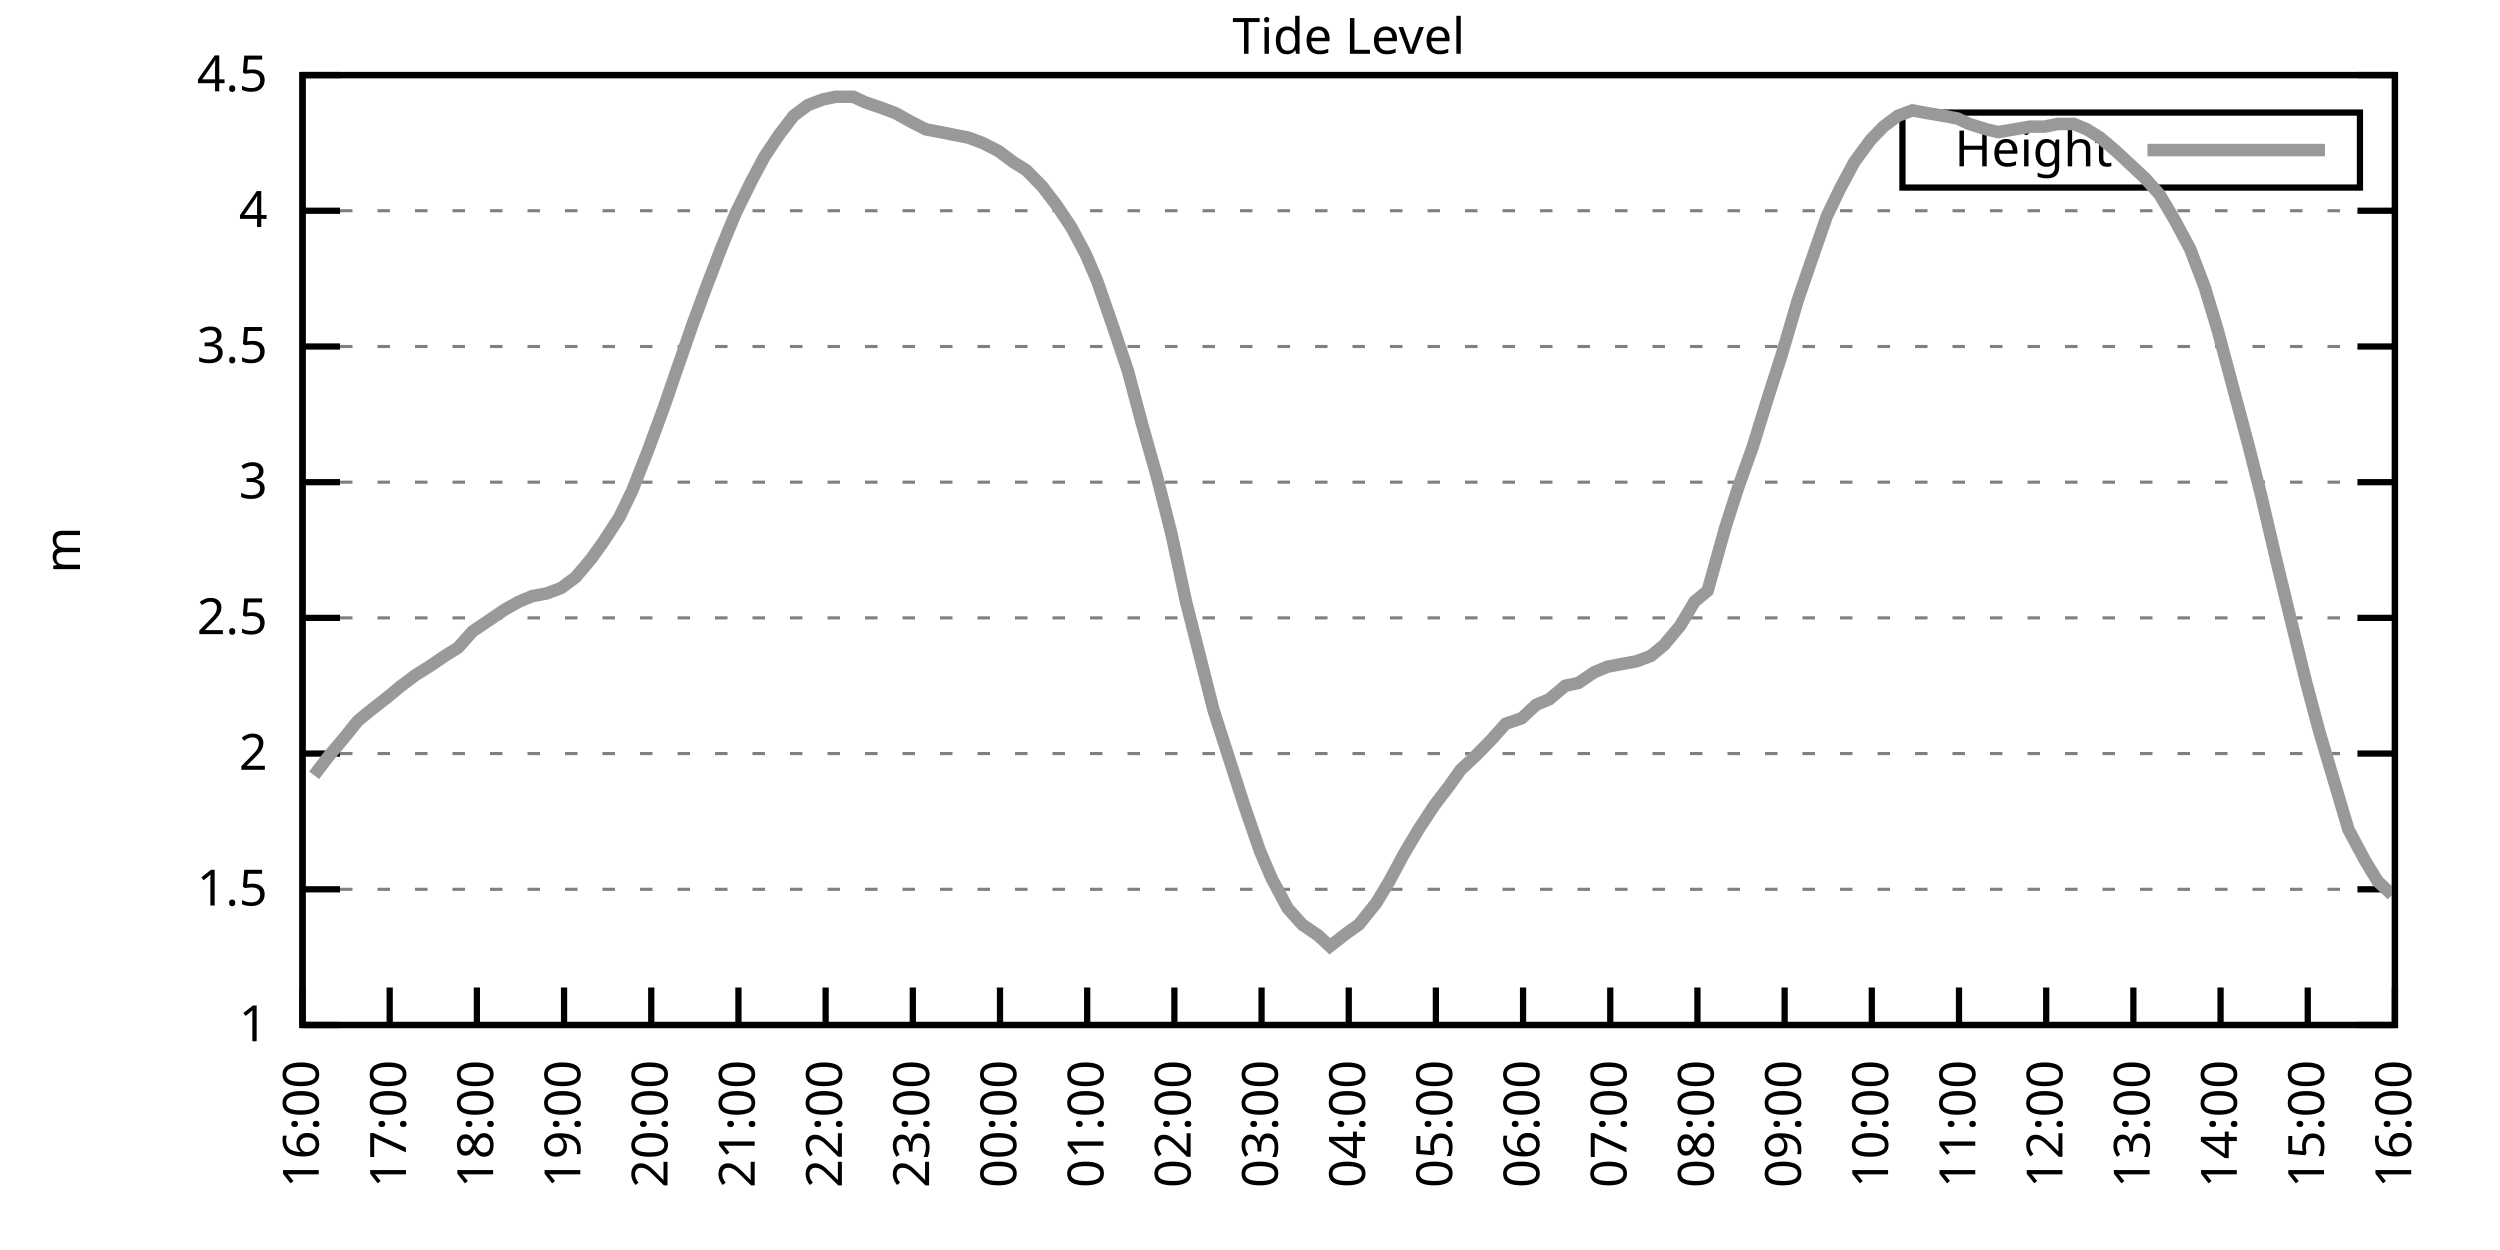
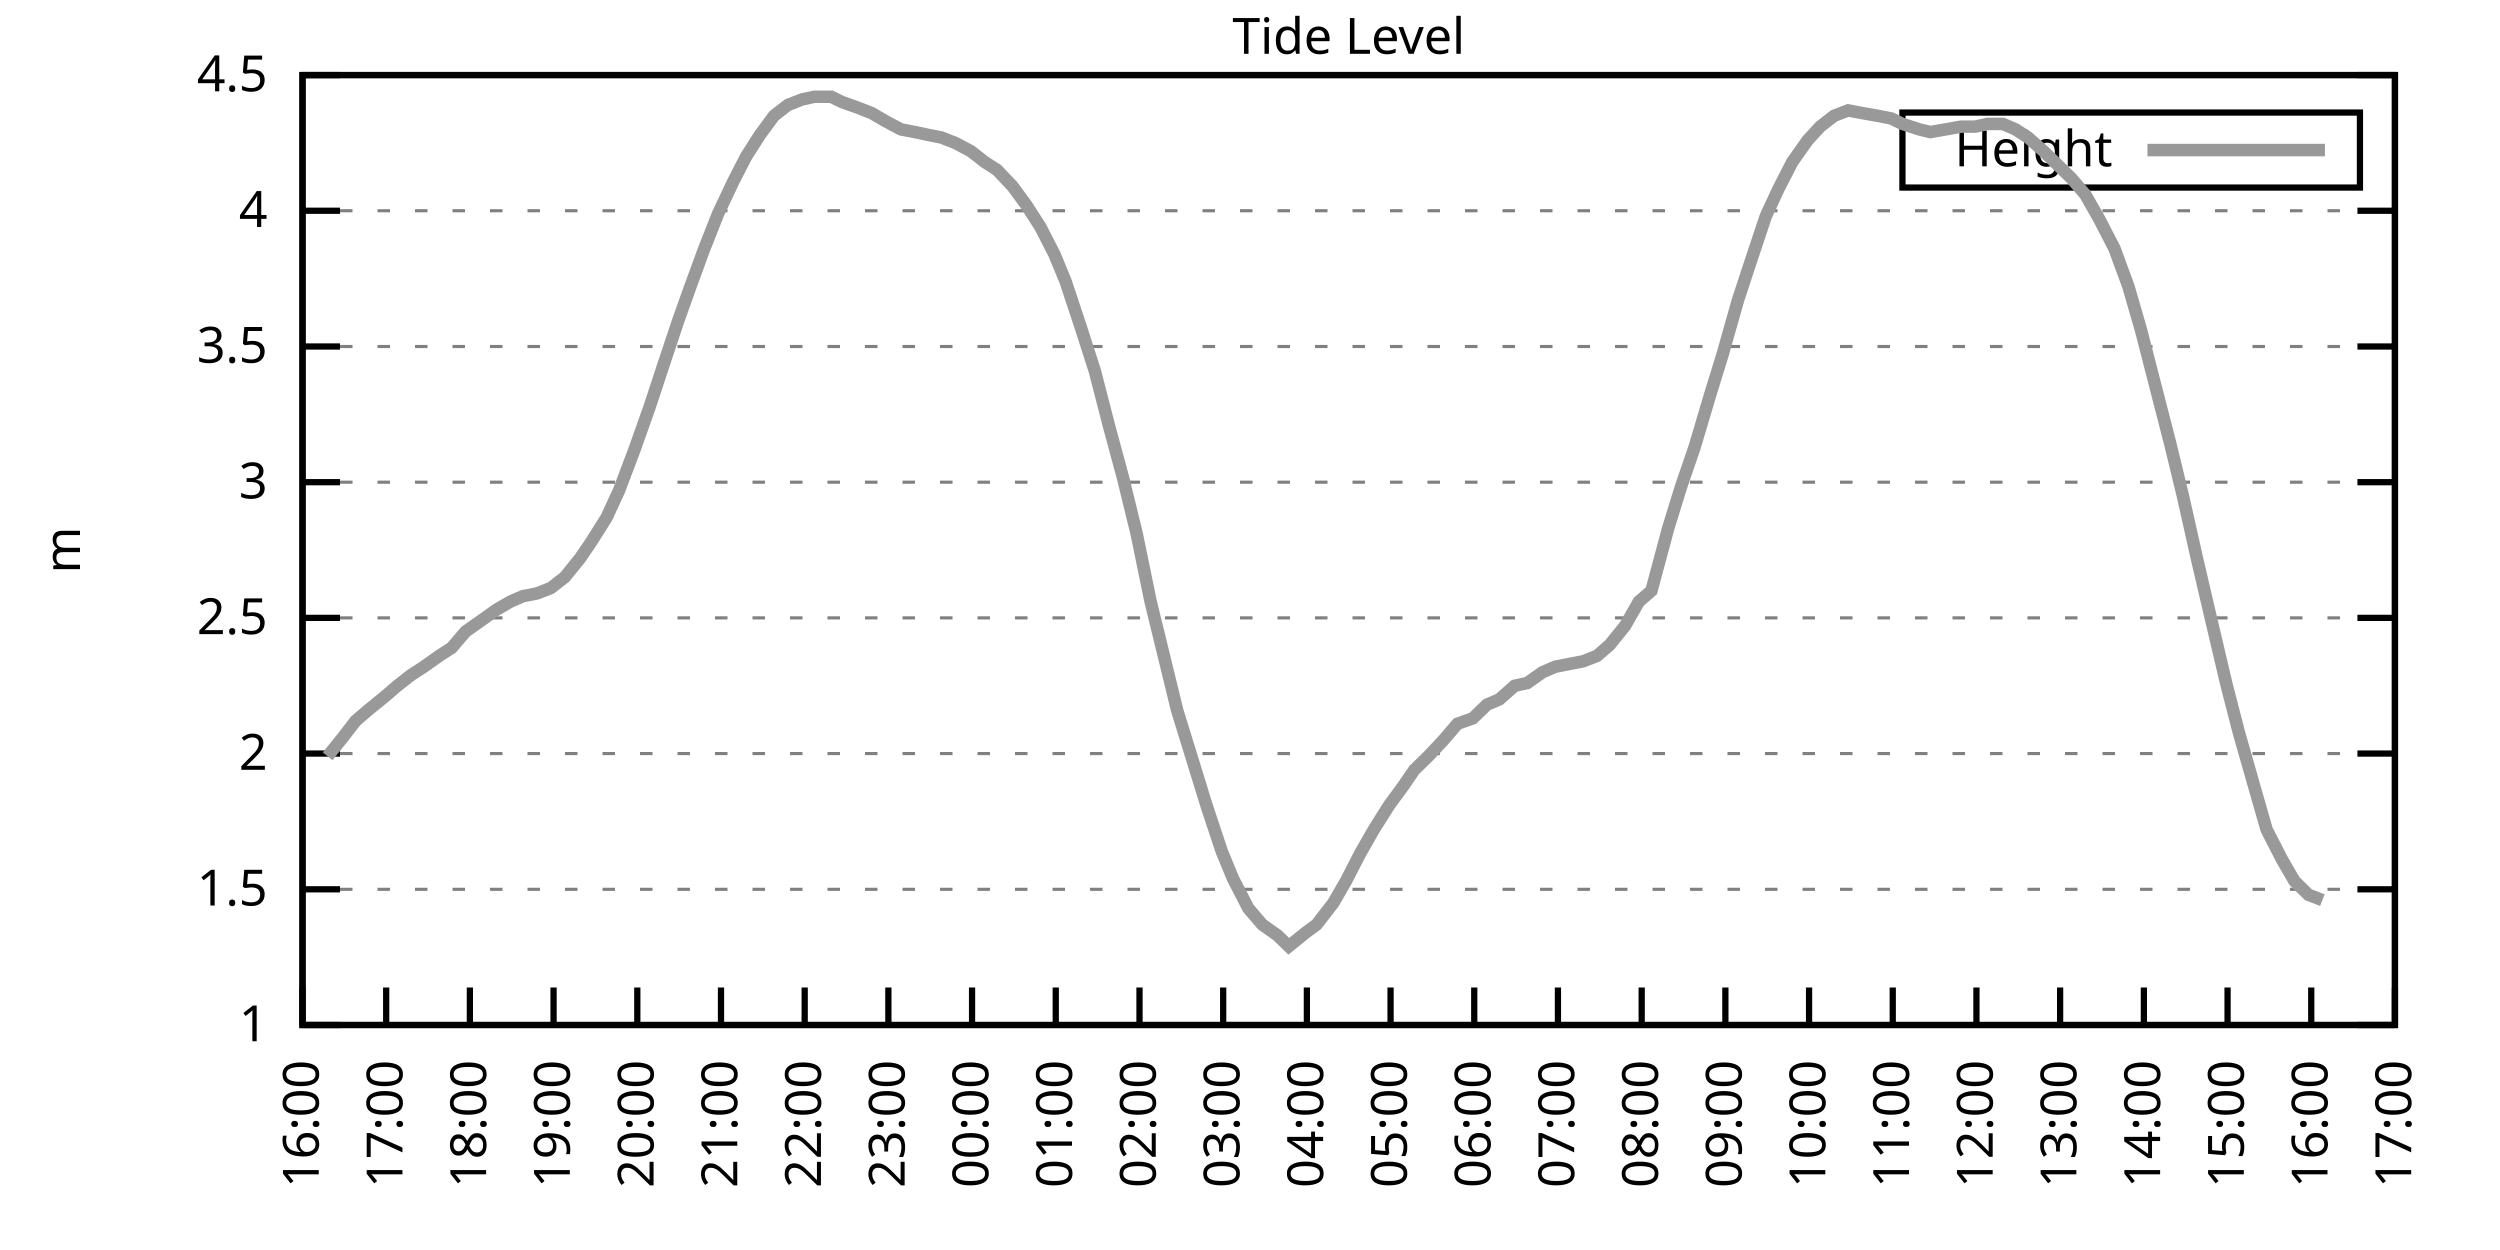
<svg xmlns="http://www.w3.org/2000/svg" xmlns:xlink="http://www.w3.org/1999/xlink" width="400" height="200" viewBox="0 0 400 200">
  <g id="gnuplot_canvas">
    <rect x="0" y="0" width="400" height="200" fill="none" />
    <defs>
      <circle id="gpDot" r="0.5" stroke-width="0.5" stroke="currentColor" />
      <path id="gpPt0" stroke-width="0.333" stroke="currentColor" d="M-1,0 h2 M0,-1 v2" />
      <path id="gpPt1" stroke-width="0.333" stroke="currentColor" d="M-1,-1 L1,1 M1,-1 L-1,1" />
      <path id="gpPt2" stroke-width="0.333" stroke="currentColor" d="M-1,0 L1,0 M0,-1 L0,1 M-1,-1 L1,1 M-1,1 L1,-1" />
      <rect id="gpPt3" stroke-width="0.333" stroke="currentColor" x="-1" y="-1" width="2" height="2" />
      <rect id="gpPt4" stroke-width="0.333" stroke="currentColor" fill="currentColor" x="-1" y="-1" width="2" height="2" />
      <circle id="gpPt5" stroke-width="0.333" stroke="currentColor" cx="0" cy="0" r="1" />
      <use xlink:href="#gpPt5" id="gpPt6" fill="currentColor" stroke="none" />
      <path id="gpPt7" stroke-width="0.333" stroke="currentColor" d="M0,-1.33 L-1.33,0.67 L1.33,0.67 z" />
      <use xlink:href="#gpPt7" id="gpPt8" fill="currentColor" stroke="none" />
      <use xlink:href="#gpPt7" id="gpPt9" stroke="currentColor" transform="rotate(180)" />
      <use xlink:href="#gpPt9" id="gpPt10" fill="currentColor" stroke="none" />
      <use xlink:href="#gpPt3" id="gpPt11" stroke="currentColor" transform="rotate(45)" />
      <use xlink:href="#gpPt11" id="gpPt12" fill="currentColor" stroke="none" />
      <path id="gpPt13" stroke-width="0.333" stroke="currentColor" d="M0,1.330 L1.265,0.411 L0.782,-1.067 L-0.782,-1.076 L-1.265,0.411 z" />
      <use xlink:href="#gpPt13" id="gpPt14" fill="currentColor" stroke="none" />
      <filter id="textbox" filterUnits="objectBoundingBox" x="0" y="0" height="1" width="1">
        <feFlood flood-color="white" flood-opacity="1" result="bgnd" />
        <feComposite in="SourceGraphic" in2="bgnd" operator="atop" />
      </filter>
      <filter id="greybox" filterUnits="objectBoundingBox" x="0" y="0" height="1" width="1">
        <feFlood flood-color="lightgrey" flood-opacity="1" result="grey" />
        <feComposite in="SourceGraphic" in2="grey" operator="atop" />
      </filter>
    </defs>
    <g fill="none" color="white" stroke="currentColor" stroke-width="1.00" stroke-linecap="butt" stroke-linejoin="miter">
</g>
    <g fill="none" color="black" stroke="currentColor" stroke-width="1.00" stroke-linecap="butt" stroke-linejoin="miter">
      <g stroke="none" shape-rendering="crispEdges">
        <polygon fill="rgb(255, 255, 255)" points="48.40,164.00 383.18,164.00 383.18,12.02 48.40,12.02 " />
      </g>
    </g>
    <g fill="none" color="black" stroke="currentColor" stroke-width="1.00" stroke-linecap="butt" stroke-linejoin="miter">
</g>
    <g fill="none" color="black" stroke="black" stroke-width="0.50" stroke-linecap="butt" stroke-linejoin="miter">
</g>
    <g fill="none" color="gray" stroke="currentColor" stroke-width="0.50" stroke-linecap="butt" stroke-linejoin="miter">
      <path stroke="gray" stroke-dasharray="2,4" class="gridline" d="M48.40,164.00 L383.19,164.00  " />
    </g>
    <g fill="none" color="gray" stroke="gray" stroke-width="1.00" stroke-linecap="butt" stroke-linejoin="miter">
</g>
    <g fill="none" color="black" stroke="currentColor" stroke-width="1.00" stroke-linecap="butt" stroke-linejoin="miter">
      <path stroke="black" d="M48.40,164.00 L54.40,164.00 M383.19,164.00 L377.19,164.00  " />
      <g transform="translate(42.80,166.60)" stroke="none" fill="black" font-family="Sans" font-size="8.00" text-anchor="end">
        <text>
          <tspan font-family="Sans"> 1</tspan>
        </text>
      </g>
    </g>
    <g fill="none" color="black" stroke="currentColor" stroke-width="1.00" stroke-linecap="butt" stroke-linejoin="miter">
</g>
    <g fill="none" color="black" stroke="black" stroke-width="0.50" stroke-linecap="butt" stroke-linejoin="miter">
</g>
    <g fill="none" color="gray" stroke="currentColor" stroke-width="0.50" stroke-linecap="butt" stroke-linejoin="miter">
      <path stroke="gray" stroke-dasharray="2,4" class="gridline" d="M48.40,142.29 L383.19,142.29  " />
    </g>
    <g fill="none" color="gray" stroke="gray" stroke-width="1.00" stroke-linecap="butt" stroke-linejoin="miter">
</g>
    <g fill="none" color="black" stroke="currentColor" stroke-width="1.00" stroke-linecap="butt" stroke-linejoin="miter">
      <path stroke="black" d="M48.40,142.29 L54.40,142.29 M383.19,142.29 L377.19,142.29  " />
      <g transform="translate(42.80,144.89)" stroke="none" fill="black" font-family="Sans" font-size="8.00" text-anchor="end">
        <text>
          <tspan font-family="Sans"> 1.5</tspan>
        </text>
      </g>
    </g>
    <g fill="none" color="black" stroke="currentColor" stroke-width="1.00" stroke-linecap="butt" stroke-linejoin="miter">
</g>
    <g fill="none" color="black" stroke="black" stroke-width="0.50" stroke-linecap="butt" stroke-linejoin="miter">
</g>
    <g fill="none" color="gray" stroke="currentColor" stroke-width="0.50" stroke-linecap="butt" stroke-linejoin="miter">
      <path stroke="gray" stroke-dasharray="2,4" class="gridline" d="M48.40,120.57 L383.19,120.57  " />
    </g>
    <g fill="none" color="gray" stroke="gray" stroke-width="1.00" stroke-linecap="butt" stroke-linejoin="miter">
</g>
    <g fill="none" color="black" stroke="currentColor" stroke-width="1.00" stroke-linecap="butt" stroke-linejoin="miter">
      <path stroke="black" d="M48.40,120.57 L54.40,120.57 M383.19,120.57 L377.19,120.57  " />
      <g transform="translate(42.80,123.17)" stroke="none" fill="black" font-family="Sans" font-size="8.00" text-anchor="end">
        <text>
          <tspan font-family="Sans"> 2</tspan>
        </text>
      </g>
    </g>
    <g fill="none" color="black" stroke="currentColor" stroke-width="1.00" stroke-linecap="butt" stroke-linejoin="miter">
</g>
    <g fill="none" color="black" stroke="black" stroke-width="0.50" stroke-linecap="butt" stroke-linejoin="miter">
</g>
    <g fill="none" color="gray" stroke="currentColor" stroke-width="0.50" stroke-linecap="butt" stroke-linejoin="miter">
      <path stroke="gray" stroke-dasharray="2,4" class="gridline" d="M48.40,98.86 L383.19,98.86  " />
    </g>
    <g fill="none" color="gray" stroke="gray" stroke-width="1.00" stroke-linecap="butt" stroke-linejoin="miter">
</g>
    <g fill="none" color="black" stroke="currentColor" stroke-width="1.00" stroke-linecap="butt" stroke-linejoin="miter">
      <path stroke="black" d="M48.40,98.86 L54.40,98.86 M383.19,98.86 L377.19,98.86  " />
      <g transform="translate(42.80,101.46)" stroke="none" fill="black" font-family="Sans" font-size="8.00" text-anchor="end">
        <text>
          <tspan font-family="Sans"> 2.5</tspan>
        </text>
      </g>
    </g>
    <g fill="none" color="black" stroke="currentColor" stroke-width="1.00" stroke-linecap="butt" stroke-linejoin="miter">
</g>
    <g fill="none" color="black" stroke="black" stroke-width="0.50" stroke-linecap="butt" stroke-linejoin="miter">
</g>
    <g fill="none" color="gray" stroke="currentColor" stroke-width="0.50" stroke-linecap="butt" stroke-linejoin="miter">
      <path stroke="gray" stroke-dasharray="2,4" class="gridline" d="M48.40,77.15 L383.19,77.15  " />
    </g>
    <g fill="none" color="gray" stroke="gray" stroke-width="1.00" stroke-linecap="butt" stroke-linejoin="miter">
</g>
    <g fill="none" color="black" stroke="currentColor" stroke-width="1.00" stroke-linecap="butt" stroke-linejoin="miter">
      <path stroke="black" d="M48.40,77.15 L54.40,77.15 M383.19,77.15 L377.19,77.15  " />
      <g transform="translate(42.80,79.75)" stroke="none" fill="black" font-family="Sans" font-size="8.00" text-anchor="end">
        <text>
          <tspan font-family="Sans"> 3</tspan>
        </text>
      </g>
    </g>
    <g fill="none" color="black" stroke="currentColor" stroke-width="1.00" stroke-linecap="butt" stroke-linejoin="miter">
</g>
    <g fill="none" color="black" stroke="black" stroke-width="0.50" stroke-linecap="butt" stroke-linejoin="miter">
</g>
    <g fill="none" color="gray" stroke="currentColor" stroke-width="0.50" stroke-linecap="butt" stroke-linejoin="miter">
      <path stroke="gray" stroke-dasharray="2,4" class="gridline" d="M48.40,55.44 L383.19,55.44  " />
    </g>
    <g fill="none" color="gray" stroke="gray" stroke-width="1.00" stroke-linecap="butt" stroke-linejoin="miter">
</g>
    <g fill="none" color="black" stroke="currentColor" stroke-width="1.00" stroke-linecap="butt" stroke-linejoin="miter">
      <path stroke="black" d="M48.40,55.44 L54.40,55.44 M383.19,55.44 L377.19,55.44  " />
      <g transform="translate(42.80,58.04)" stroke="none" fill="black" font-family="Sans" font-size="8.00" text-anchor="end">
        <text>
          <tspan font-family="Sans"> 3.5</tspan>
        </text>
      </g>
    </g>
    <g fill="none" color="black" stroke="currentColor" stroke-width="1.00" stroke-linecap="butt" stroke-linejoin="miter">
</g>
    <g fill="none" color="black" stroke="black" stroke-width="0.50" stroke-linecap="butt" stroke-linejoin="miter">
</g>
    <g fill="none" color="gray" stroke="currentColor" stroke-width="0.50" stroke-linecap="butt" stroke-linejoin="miter">
      <path stroke="gray" stroke-dasharray="2,4" class="gridline" d="M48.40,33.72 L383.19,33.72  " />
    </g>
    <g fill="none" color="gray" stroke="gray" stroke-width="1.00" stroke-linecap="butt" stroke-linejoin="miter">
</g>
    <g fill="none" color="black" stroke="currentColor" stroke-width="1.00" stroke-linecap="butt" stroke-linejoin="miter">
      <path stroke="black" d="M48.40,33.72 L54.40,33.72 M383.19,33.72 L377.19,33.72  " />
      <g transform="translate(42.80,36.32)" stroke="none" fill="black" font-family="Sans" font-size="8.00" text-anchor="end">
        <text>
          <tspan font-family="Sans"> 4</tspan>
        </text>
      </g>
    </g>
    <g fill="none" color="black" stroke="currentColor" stroke-width="1.00" stroke-linecap="butt" stroke-linejoin="miter">
</g>
    <g fill="none" color="black" stroke="black" stroke-width="0.50" stroke-linecap="butt" stroke-linejoin="miter">
</g>
    <g fill="none" color="gray" stroke="currentColor" stroke-width="0.50" stroke-linecap="butt" stroke-linejoin="miter">
      <path stroke="gray" stroke-dasharray="2,4" class="gridline" d="M48.40,12.01 L383.19,12.01  " />
    </g>
    <g fill="none" color="gray" stroke="gray" stroke-width="1.00" stroke-linecap="butt" stroke-linejoin="miter">
</g>
    <g fill="none" color="black" stroke="currentColor" stroke-width="1.00" stroke-linecap="butt" stroke-linejoin="miter">
      <path stroke="black" d="M48.40,12.01 L54.40,12.01 M383.19,12.01 L377.19,12.01  " />
      <g transform="translate(42.80,14.61)" stroke="none" fill="black" font-family="Sans" font-size="8.00" text-anchor="end">
        <text>
          <tspan font-family="Sans"> 4.5</tspan>
        </text>
      </g>
    </g>
    <g fill="none" color="black" stroke="currentColor" stroke-width="1.00" stroke-linecap="butt" stroke-linejoin="miter">
      <path stroke="black" d="M48.40,164.00 L48.40,158.00  " />
      <g transform="translate(51.00,169.60) rotate(270.00)" stroke="none" fill="black" font-family="Sans" font-size="8.00" text-anchor="end">
        <text>
          <tspan font-family="Sans">16:00</tspan>
        </text>
      </g>
    </g>
    <g fill="none" color="black" stroke="currentColor" stroke-width="1.00" stroke-linecap="butt" stroke-linejoin="miter">
-       <path stroke="black" d="M62.35,164.00 L62.35,158.00  " />
-       <g transform="translate(64.95,169.60) rotate(270.00)" stroke="none" fill="black" font-family="Sans" font-size="8.00" text-anchor="end">
+       <path stroke="black" d="M61.79,164.00 L61.79,158.00  " />
+       <g transform="translate(64.39,169.60) rotate(270.00)" stroke="none" fill="black" font-family="Sans" font-size="8.00" text-anchor="end">
        <text>
          <tspan font-family="Sans">17:00</tspan>
        </text>
      </g>
    </g>
    <g fill="none" color="black" stroke="currentColor" stroke-width="1.00" stroke-linecap="butt" stroke-linejoin="miter">
-       <path stroke="black" d="M76.30,164.00 L76.30,158.00  " />
-       <g transform="translate(78.90,169.60) rotate(270.00)" stroke="none" fill="black" font-family="Sans" font-size="8.00" text-anchor="end">
+       <path stroke="black" d="M75.18,164.00 L75.18,158.00  " />
+       <g transform="translate(77.78,169.60) rotate(270.00)" stroke="none" fill="black" font-family="Sans" font-size="8.00" text-anchor="end">
        <text>
          <tspan font-family="Sans">18:00</tspan>
        </text>
      </g>
    </g>
    <g fill="none" color="black" stroke="currentColor" stroke-width="1.00" stroke-linecap="butt" stroke-linejoin="miter">
-       <path stroke="black" d="M90.25,164.00 L90.25,158.00  " />
-       <g transform="translate(92.85,169.60) rotate(270.00)" stroke="none" fill="black" font-family="Sans" font-size="8.00" text-anchor="end">
+       <path stroke="black" d="M88.57,164.00 L88.57,158.00  " />
+       <g transform="translate(91.17,169.60) rotate(270.00)" stroke="none" fill="black" font-family="Sans" font-size="8.00" text-anchor="end">
        <text>
          <tspan font-family="Sans">19:00</tspan>
        </text>
      </g>
    </g>
    <g fill="none" color="black" stroke="currentColor" stroke-width="1.00" stroke-linecap="butt" stroke-linejoin="miter">
-       <path stroke="black" d="M104.20,164.00 L104.20,158.00  " />
-       <g transform="translate(106.80,169.60) rotate(270.00)" stroke="none" fill="black" font-family="Sans" font-size="8.00" text-anchor="end">
+       <path stroke="black" d="M101.97,164.00 L101.97,158.00  " />
+       <g transform="translate(104.57,169.60) rotate(270.00)" stroke="none" fill="black" font-family="Sans" font-size="8.00" text-anchor="end">
        <text>
          <tspan font-family="Sans">20:00</tspan>
        </text>
      </g>
    </g>
    <g fill="none" color="black" stroke="currentColor" stroke-width="1.00" stroke-linecap="butt" stroke-linejoin="miter">
-       <path stroke="black" d="M118.15,164.00 L118.15,158.00  " />
-       <g transform="translate(120.75,169.60) rotate(270.00)" stroke="none" fill="black" font-family="Sans" font-size="8.00" text-anchor="end">
+       <path stroke="black" d="M115.36,164.00 L115.36,158.00  " />
+       <g transform="translate(117.96,169.60) rotate(270.00)" stroke="none" fill="black" font-family="Sans" font-size="8.00" text-anchor="end">
        <text>
          <tspan font-family="Sans">21:00</tspan>
        </text>
      </g>
    </g>
    <g fill="none" color="black" stroke="currentColor" stroke-width="1.00" stroke-linecap="butt" stroke-linejoin="miter">
-       <path stroke="black" d="M132.10,164.00 L132.10,158.00  " />
-       <g transform="translate(134.70,169.60) rotate(270.00)" stroke="none" fill="black" font-family="Sans" font-size="8.00" text-anchor="end">
+       <path stroke="black" d="M128.75,164.00 L128.75,158.00  " />
+       <g transform="translate(131.35,169.60) rotate(270.00)" stroke="none" fill="black" font-family="Sans" font-size="8.00" text-anchor="end">
        <text>
          <tspan font-family="Sans">22:00</tspan>
        </text>
      </g>
    </g>
    <g fill="none" color="black" stroke="currentColor" stroke-width="1.00" stroke-linecap="butt" stroke-linejoin="miter">
-       <path stroke="black" d="M146.05,164.00 L146.05,158.00  " />
-       <g transform="translate(148.65,169.60) rotate(270.00)" stroke="none" fill="black" font-family="Sans" font-size="8.00" text-anchor="end">
+       <path stroke="black" d="M142.14,164.00 L142.14,158.00  " />
+       <g transform="translate(144.74,169.60) rotate(270.00)" stroke="none" fill="black" font-family="Sans" font-size="8.00" text-anchor="end">
        <text>
          <tspan font-family="Sans">23:00</tspan>
        </text>
      </g>
    </g>
    <g fill="none" color="black" stroke="currentColor" stroke-width="1.00" stroke-linecap="butt" stroke-linejoin="miter">
-       <path stroke="black" d="M160.00,164.00 L160.00,158.00  " />
-       <g transform="translate(162.60,169.60) rotate(270.00)" stroke="none" fill="black" font-family="Sans" font-size="8.00" text-anchor="end">
+       <path stroke="black" d="M155.53,164.00 L155.53,158.00  " />
+       <g transform="translate(158.13,169.60) rotate(270.00)" stroke="none" fill="black" font-family="Sans" font-size="8.00" text-anchor="end">
        <text>
          <tspan font-family="Sans">00:00</tspan>
        </text>
      </g>
    </g>
    <g fill="none" color="black" stroke="currentColor" stroke-width="1.00" stroke-linecap="butt" stroke-linejoin="miter">
-       <path stroke="black" d="M173.95,164.00 L173.95,158.00  " />
-       <g transform="translate(176.55,169.60) rotate(270.00)" stroke="none" fill="black" font-family="Sans" font-size="8.00" text-anchor="end">
+       <path stroke="black" d="M168.92,164.00 L168.92,158.00  " />
+       <g transform="translate(171.52,169.60) rotate(270.00)" stroke="none" fill="black" font-family="Sans" font-size="8.00" text-anchor="end">
        <text>
          <tspan font-family="Sans">01:00</tspan>
        </text>
      </g>
    </g>
    <g fill="none" color="black" stroke="currentColor" stroke-width="1.00" stroke-linecap="butt" stroke-linejoin="miter">
-       <path stroke="black" d="M187.90,164.00 L187.90,158.00  " />
-       <g transform="translate(190.50,169.60) rotate(270.00)" stroke="none" fill="black" font-family="Sans" font-size="8.00" text-anchor="end">
+       <path stroke="black" d="M182.32,164.00 L182.32,158.00  " />
+       <g transform="translate(184.92,169.60) rotate(270.00)" stroke="none" fill="black" font-family="Sans" font-size="8.00" text-anchor="end">
        <text>
          <tspan font-family="Sans">02:00</tspan>
        </text>
      </g>
    </g>
    <g fill="none" color="black" stroke="currentColor" stroke-width="1.00" stroke-linecap="butt" stroke-linejoin="miter">
-       <path stroke="black" d="M201.85,164.00 L201.85,158.00  " />
-       <g transform="translate(204.45,169.60) rotate(270.00)" stroke="none" fill="black" font-family="Sans" font-size="8.00" text-anchor="end">
+       <path stroke="black" d="M195.71,164.00 L195.71,158.00  " />
+       <g transform="translate(198.31,169.60) rotate(270.00)" stroke="none" fill="black" font-family="Sans" font-size="8.00" text-anchor="end">
        <text>
          <tspan font-family="Sans">03:00</tspan>
        </text>
      </g>
    </g>
    <g fill="none" color="black" stroke="currentColor" stroke-width="1.00" stroke-linecap="butt" stroke-linejoin="miter">
-       <path stroke="black" d="M215.80,164.00 L215.80,158.00  " />
-       <g transform="translate(218.40,169.60) rotate(270.00)" stroke="none" fill="black" font-family="Sans" font-size="8.00" text-anchor="end">
+       <path stroke="black" d="M209.10,164.00 L209.10,158.00  " />
+       <g transform="translate(211.70,169.60) rotate(270.00)" stroke="none" fill="black" font-family="Sans" font-size="8.00" text-anchor="end">
        <text>
          <tspan font-family="Sans">04:00</tspan>
        </text>
      </g>
    </g>
    <g fill="none" color="black" stroke="currentColor" stroke-width="1.00" stroke-linecap="butt" stroke-linejoin="miter">
-       <path stroke="black" d="M229.74,164.00 L229.74,158.00  " />
-       <g transform="translate(232.34,169.60) rotate(270.00)" stroke="none" fill="black" font-family="Sans" font-size="8.00" text-anchor="end">
+       <path stroke="black" d="M222.49,164.00 L222.49,158.00  " />
+       <g transform="translate(225.09,169.60) rotate(270.00)" stroke="none" fill="black" font-family="Sans" font-size="8.00" text-anchor="end">
        <text>
          <tspan font-family="Sans">05:00</tspan>
        </text>
      </g>
    </g>
    <g fill="none" color="black" stroke="currentColor" stroke-width="1.00" stroke-linecap="butt" stroke-linejoin="miter">
-       <path stroke="black" d="M243.69,164.00 L243.69,158.00  " />
-       <g transform="translate(246.29,169.60) rotate(270.00)" stroke="none" fill="black" font-family="Sans" font-size="8.00" text-anchor="end">
+       <path stroke="black" d="M235.88,164.00 L235.88,158.00  " />
+       <g transform="translate(238.48,169.60) rotate(270.00)" stroke="none" fill="black" font-family="Sans" font-size="8.00" text-anchor="end">
        <text>
          <tspan font-family="Sans">06:00</tspan>
        </text>
      </g>
    </g>
    <g fill="none" color="black" stroke="currentColor" stroke-width="1.00" stroke-linecap="butt" stroke-linejoin="miter">
-       <path stroke="black" d="M257.64,164.00 L257.64,158.00  " />
-       <g transform="translate(260.24,169.60) rotate(270.00)" stroke="none" fill="black" font-family="Sans" font-size="8.00" text-anchor="end">
+       <path stroke="black" d="M249.27,164.00 L249.27,158.00  " />
+       <g transform="translate(251.87,169.60) rotate(270.00)" stroke="none" fill="black" font-family="Sans" font-size="8.00" text-anchor="end">
        <text>
          <tspan font-family="Sans">07:00</tspan>
        </text>
      </g>
    </g>
    <g fill="none" color="black" stroke="currentColor" stroke-width="1.00" stroke-linecap="butt" stroke-linejoin="miter">
-       <path stroke="black" d="M271.59,164.00 L271.59,158.00  " />
-       <g transform="translate(274.19,169.60) rotate(270.00)" stroke="none" fill="black" font-family="Sans" font-size="8.00" text-anchor="end">
+       <path stroke="black" d="M262.67,164.00 L262.67,158.00  " />
+       <g transform="translate(265.27,169.60) rotate(270.00)" stroke="none" fill="black" font-family="Sans" font-size="8.00" text-anchor="end">
        <text>
          <tspan font-family="Sans">08:00</tspan>
        </text>
      </g>
    </g>
    <g fill="none" color="black" stroke="currentColor" stroke-width="1.00" stroke-linecap="butt" stroke-linejoin="miter">
-       <path stroke="black" d="M285.54,164.00 L285.54,158.00  " />
-       <g transform="translate(288.14,169.60) rotate(270.00)" stroke="none" fill="black" font-family="Sans" font-size="8.00" text-anchor="end">
+       <path stroke="black" d="M276.06,164.00 L276.06,158.00  " />
+       <g transform="translate(278.66,169.60) rotate(270.00)" stroke="none" fill="black" font-family="Sans" font-size="8.00" text-anchor="end">
        <text>
          <tspan font-family="Sans">09:00</tspan>
        </text>
      </g>
    </g>
    <g fill="none" color="black" stroke="currentColor" stroke-width="1.00" stroke-linecap="butt" stroke-linejoin="miter">
-       <path stroke="black" d="M299.49,164.00 L299.49,158.00  " />
-       <g transform="translate(302.09,169.60) rotate(270.00)" stroke="none" fill="black" font-family="Sans" font-size="8.00" text-anchor="end">
+       <path stroke="black" d="M289.45,164.00 L289.45,158.00  " />
+       <g transform="translate(292.05,169.60) rotate(270.00)" stroke="none" fill="black" font-family="Sans" font-size="8.00" text-anchor="end">
        <text>
          <tspan font-family="Sans">10:00</tspan>
        </text>
      </g>
    </g>
    <g fill="none" color="black" stroke="currentColor" stroke-width="1.00" stroke-linecap="butt" stroke-linejoin="miter">
-       <path stroke="black" d="M313.44,164.00 L313.44,158.00  " />
-       <g transform="translate(316.04,169.60) rotate(270.00)" stroke="none" fill="black" font-family="Sans" font-size="8.00" text-anchor="end">
+       <path stroke="black" d="M302.84,164.00 L302.84,158.00  " />
+       <g transform="translate(305.44,169.60) rotate(270.00)" stroke="none" fill="black" font-family="Sans" font-size="8.00" text-anchor="end">
        <text>
          <tspan font-family="Sans">11:00</tspan>
        </text>
      </g>
    </g>
    <g fill="none" color="black" stroke="currentColor" stroke-width="1.00" stroke-linecap="butt" stroke-linejoin="miter">
-       <path stroke="black" d="M327.39,164.00 L327.39,158.00  " />
-       <g transform="translate(329.99,169.60) rotate(270.00)" stroke="none" fill="black" font-family="Sans" font-size="8.00" text-anchor="end">
+       <path stroke="black" d="M316.23,164.00 L316.23,158.00  " />
+       <g transform="translate(318.83,169.60) rotate(270.00)" stroke="none" fill="black" font-family="Sans" font-size="8.00" text-anchor="end">
        <text>
          <tspan font-family="Sans">12:00</tspan>
        </text>
      </g>
    </g>
    <g fill="none" color="black" stroke="currentColor" stroke-width="1.00" stroke-linecap="butt" stroke-linejoin="miter">
-       <path stroke="black" d="M341.34,164.00 L341.34,158.00  " />
-       <g transform="translate(343.94,169.60) rotate(270.00)" stroke="none" fill="black" font-family="Sans" font-size="8.00" text-anchor="end">
+       <path stroke="black" d="M329.62,164.00 L329.62,158.00  " />
+       <g transform="translate(332.22,169.60) rotate(270.00)" stroke="none" fill="black" font-family="Sans" font-size="8.00" text-anchor="end">
        <text>
          <tspan font-family="Sans">13:00</tspan>
        </text>
      </g>
    </g>
    <g fill="none" color="black" stroke="currentColor" stroke-width="1.00" stroke-linecap="butt" stroke-linejoin="miter">
-       <path stroke="black" d="M355.29,164.00 L355.29,158.00  " />
-       <g transform="translate(357.89,169.60) rotate(270.00)" stroke="none" fill="black" font-family="Sans" font-size="8.00" text-anchor="end">
+       <path stroke="black" d="M343.02,164.00 L343.02,158.00  " />
+       <g transform="translate(345.62,169.60) rotate(270.00)" stroke="none" fill="black" font-family="Sans" font-size="8.00" text-anchor="end">
        <text>
          <tspan font-family="Sans">14:00</tspan>
        </text>
      </g>
    </g>
    <g fill="none" color="black" stroke="currentColor" stroke-width="1.00" stroke-linecap="butt" stroke-linejoin="miter">
-       <path stroke="black" d="M369.24,164.00 L369.24,158.00  " />
-       <g transform="translate(371.84,169.60) rotate(270.00)" stroke="none" fill="black" font-family="Sans" font-size="8.00" text-anchor="end">
+       <path stroke="black" d="M356.41,164.00 L356.41,158.00  " />
+       <g transform="translate(359.01,169.60) rotate(270.00)" stroke="none" fill="black" font-family="Sans" font-size="8.00" text-anchor="end">
        <text>
          <tspan font-family="Sans">15:00</tspan>
+         </text>
+       </g>
+     </g>
+     <g fill="none" color="black" stroke="currentColor" stroke-width="1.00" stroke-linecap="butt" stroke-linejoin="miter">
+       <path stroke="black" d="M369.80,164.00 L369.80,158.00  " />
+       <g transform="translate(372.40,169.60) rotate(270.00)" stroke="none" fill="black" font-family="Sans" font-size="8.00" text-anchor="end">
+         <text>
+           <tspan font-family="Sans">16:00</tspan>
        </text>
      </g>
    </g>
    <g fill="none" color="black" stroke="currentColor" stroke-width="1.00" stroke-linecap="butt" stroke-linejoin="miter">
      <path stroke="black" d="M383.19,164.00 L383.19,158.00  " />
      <g transform="translate(385.79,169.60) rotate(270.00)" stroke="none" fill="black" font-family="Sans" font-size="8.00" text-anchor="end">
        <text>
-           <tspan font-family="Sans">16:00</tspan>
+           <tspan font-family="Sans">17:00</tspan>
        </text>
      </g>
    </g>
    <g fill="none" color="black" stroke="currentColor" stroke-width="1.00" stroke-linecap="butt" stroke-linejoin="miter">
</g>
    <g fill="none" color="black" stroke="currentColor" stroke-width="1.00" stroke-linecap="butt" stroke-linejoin="miter">
      <path stroke="black" d="M48.40,12.01 L48.40,164.00 L383.19,164.00 L383.19,12.01 L48.40,12.01 Z  " />
    </g>
    <g fill="none" color="black" stroke="currentColor" stroke-width="1.00" stroke-linecap="butt" stroke-linejoin="miter">
</g>
    <g fill="none" color="black" stroke="currentColor" stroke-width="1.00" stroke-linecap="butt" stroke-linejoin="miter">
      <path stroke="black" d="M304.39,30.01 L304.39,18.01 L377.59,18.01 L377.59,30.01 L304.39,30.01 Z  " />
    </g>
    <g id="Tide_level_plot_1">
      <g fill="none" color="white" stroke="black" stroke-width="2.00" stroke-linecap="butt" stroke-linejoin="miter">
</g>
      <g fill="none" color="black" stroke="currentColor" stroke-width="2.00" stroke-linecap="butt" stroke-linejoin="miter">
        <g transform="translate(337.99,26.61)" stroke="none" fill="black" font-family="Sans" font-size="8.00" text-anchor="end">
          <text>
            <tspan font-family="Sans">Height</tspan>
          </text>
        </g>
      </g>
      <g fill="none" color="black" stroke="currentColor" stroke-width="2.00" stroke-linecap="butt" stroke-linejoin="miter">
-         <path stroke="rgb(153, 153, 153)" d="M343.59,24.01 L371.99,24.01 M50.26,124.05 L52.58,121.01 L55.14,117.97 L57.23,115.36 L59.33,113.63 L62.12,111.45   L64.21,109.72 L66.53,107.98 L68.63,106.68 L71.18,104.94 L73.28,103.64 L75.60,101.03 L78.16,99.30 L80.72,97.56   L83.04,96.26 L85.13,95.39 L87.46,94.95 L89.78,94.08 L92.11,92.35 L94.67,89.31 L96.53,86.70 L99.08,82.79   L101.18,78.45 L103.73,71.94 L106.29,64.99 L108.38,58.91 L110.94,51.53 L113.03,45.88 L115.36,39.80 L117.68,34.16   L120.24,28.95 L122.33,25.04 L124.66,21.56 L126.98,18.52 L129.31,16.79 L131.63,15.92 L133.72,15.48 L136.51,15.48   L138.37,16.35 L140.93,17.22 L143.26,18.09 L145.58,19.39 L148.14,20.70 L150.46,21.13 L152.56,21.56 L154.88,22.00   L157.21,22.87 L159.76,24.17 L162.09,25.91 L164.18,27.21 L166.74,29.81 L169.06,32.85 L171.39,36.33 L173.71,40.67   L175.57,45.01 L178.13,52.40 L180.46,59.34 L182.78,68.03 L185.11,76.28 L187.43,85.40 L189.76,96.26 L192.08,105.38   L194.17,113.63 L196.96,122.31 L199.06,128.83 L201.61,136.21 L203.47,140.55 L206.03,145.33 L208.36,147.93 L210.91,149.67   L212.77,151.41 L215.56,149.24 L217.42,147.93 L220.21,144.46 L222.30,140.98 L224.63,136.64 L226.95,132.73 L229.51,128.83   L231.84,125.79 L233.70,123.18 L236.02,121.01 L238.58,118.40 L240.90,115.80 L243.46,114.93 L245.79,112.76 L247.88,111.89   L250.44,109.72 L252.53,109.28 L255.09,107.55 L257.18,106.68 L259.50,106.24 L261.83,105.81 L264.15,104.94 L266.25,103.20   L268.80,100.16 L271.13,96.26 L273.22,94.52 L276.01,84.53 L278.10,78.02 L280.43,71.50 L282.99,63.25 L285.08,56.74   L287.64,48.05 L289.73,41.97 L292.29,34.59 L294.38,30.25 L296.70,25.91 L299.26,22.43 L301.35,20.26 L303.68,18.52   L306.00,17.66 L308.33,18.09 L310.88,18.52 L313.21,18.96 L315.07,19.83 L317.86,20.70 L319.72,21.13 L322.28,20.70   L324.83,20.26 L327.16,20.26 L329.25,19.83 L331.81,19.83 L333.90,20.70 L335.99,22.00 L338.55,24.17 L340.88,26.34   L343.20,28.51 L345.53,31.12 L347.85,35.03 L350.41,39.80 L352.73,45.88 L354.83,52.83 L356.92,60.65 L359.71,71.07   L361.80,79.32 L364.13,89.31 L366.45,98.86 L369.01,109.28 L371.10,117.10 L373.43,124.92 L375.75,132.73 L378.31,137.51   L380.40,140.98 L382.73,143.16  " />
+         <path stroke="rgb(153, 153, 153)" d="M343.59,24.01 L371.99,24.01 M52.42,121.01 L54.87,117.97 L56.88,115.36 L58.89,113.63 L61.57,111.45 L63.58,109.72   L65.81,107.98 L67.82,106.68 L70.27,104.94 L72.28,103.64 L74.51,101.03 L76.97,99.30 L79.42,97.56 L81.66,96.26   L83.66,95.39 L85.90,94.95 L88.13,94.08 L90.36,92.35 L92.82,89.31 L94.60,86.70 L97.06,82.79 L99.06,78.45   L101.52,71.94 L103.98,64.99 L105.98,58.91 L108.44,51.53 L110.45,45.88 L112.68,39.80 L114.91,34.16 L117.37,28.95   L119.38,25.04 L121.61,21.56 L123.84,18.52 L126.07,16.79 L128.30,15.92 L130.31,15.48 L132.99,15.48 L134.78,16.35   L137.23,17.22 L139.46,18.09 L141.69,19.39 L144.15,20.70 L146.38,21.13 L148.39,21.56 L150.62,22.00 L152.85,22.87   L155.31,24.17 L157.54,25.91 L159.55,27.21 L162.01,29.81 L164.24,32.85 L166.47,36.33 L168.70,40.67 L170.49,45.01   L172.94,52.40 L175.17,59.34 L177.41,68.03 L179.64,76.28 L181.87,85.40 L184.10,96.26 L186.33,105.38 L188.34,113.63   L191.02,122.31 L193.03,128.83 L195.48,136.21 L197.27,140.55 L199.73,145.33 L201.96,147.93 L204.41,149.67 L206.20,151.41   L208.88,149.24 L210.66,147.93 L213.34,144.46 L215.35,140.98 L217.58,136.64 L219.81,132.73 L222.27,128.83 L224.50,125.79   L226.29,123.18 L228.52,121.01 L230.97,118.40 L233.20,115.80 L235.66,114.93 L237.89,112.76 L239.90,111.89 L242.36,109.72   L244.36,109.28 L246.82,107.55 L248.83,106.68 L251.06,106.24 L253.29,105.81 L255.52,104.94 L257.53,103.20 L259.99,100.16   L262.22,96.26 L264.23,94.52 L266.91,84.53 L268.92,78.02 L271.15,71.50 L273.60,63.25 L275.61,56.74 L278.07,48.05   L280.07,41.97 L282.53,34.59 L284.54,30.25 L286.77,25.91 L289.23,22.43 L291.23,20.26 L293.47,18.52 L295.70,17.66   L297.93,18.09 L300.39,18.52 L302.62,18.96 L304.40,19.83 L307.08,20.70 L308.87,21.13 L311.32,20.70 L313.78,20.26   L316.01,20.26 L318.02,19.83 L320.47,19.83 L322.48,20.70 L324.49,22.00 L326.95,24.17 L329.18,26.34 L331.41,28.51   L333.64,31.12 L335.87,35.03 L338.33,39.80 L340.56,45.88 L342.57,52.83 L344.58,60.65 L347.26,71.07 L349.26,79.32   L351.50,89.31 L353.73,98.86 L356.18,109.28 L358.19,117.10 L360.42,124.92 L362.66,132.73 L365.11,137.51 L367.12,140.98   L369.35,143.16 L371.58,144.02  " />
      </g>
    </g>
    <g fill="none" color="black" stroke="currentColor" stroke-width="2.00" stroke-linecap="butt" stroke-linejoin="miter">
</g>
    <g fill="none" color="black" stroke="black" stroke-width="1.00" stroke-linecap="butt" stroke-linejoin="miter">
</g>
    <g fill="none" color="black" stroke="currentColor" stroke-width="1.00" stroke-linecap="butt" stroke-linejoin="miter">
      <path stroke="black" d="M48.40,12.01 L48.40,164.00 L383.19,164.00 L383.19,12.01 L48.40,12.01 Z  " />
      <g transform="translate(12.80,88.01) rotate(270.00)" stroke="none" fill="black" font-family="Sans" font-size="8.00" text-anchor="middle">
        <text>
          <tspan font-family="Sans">m</tspan>
        </text>
      </g>
    </g>
    <g fill="none" color="black" stroke="currentColor" stroke-width="1.00" stroke-linecap="butt" stroke-linejoin="miter">
</g>
    <g fill="none" color="black" stroke="currentColor" stroke-width="1.00" stroke-linecap="butt" stroke-linejoin="miter">
      <g transform="translate(215.79,8.61)" stroke="none" fill="black" font-family="Sans" font-size="8.00" text-anchor="middle">
        <text>
          <tspan font-family="Sans">Tide Level</tspan>
        </text>
      </g>
    </g>
    <g fill="none" color="black" stroke="currentColor" stroke-width="1.00" stroke-linecap="butt" stroke-linejoin="miter">
</g>
  </g>
</svg>
